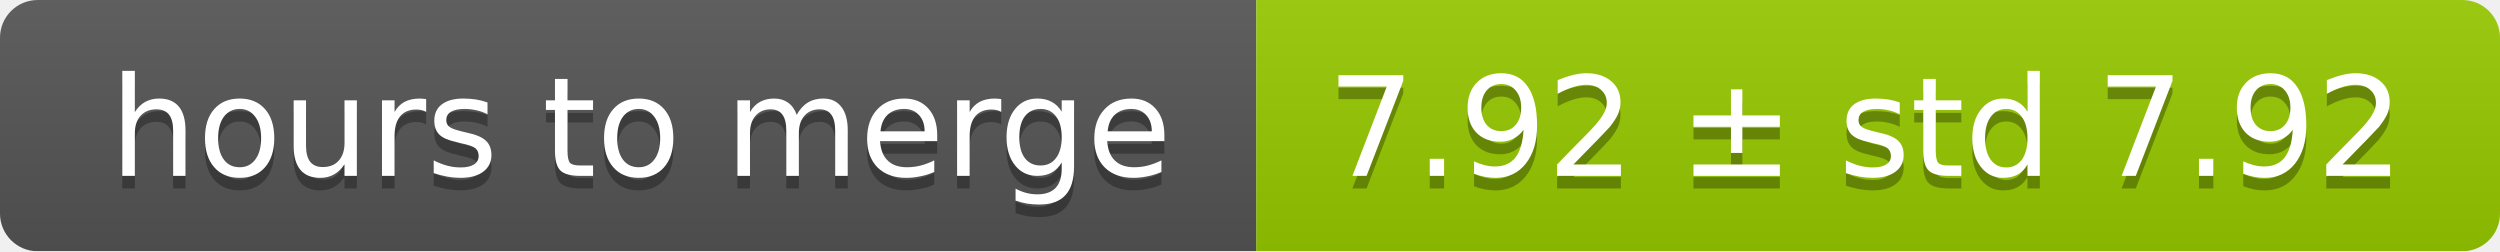
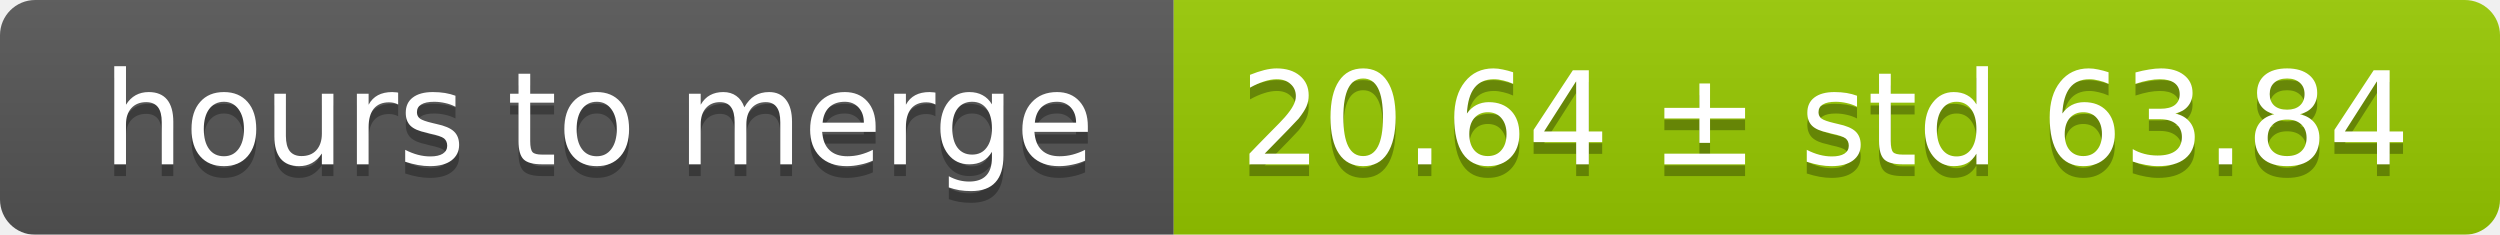
- <svg xmlns="http://www.w3.org/2000/svg" width="199" height="20">
+ <svg xmlns="http://www.w3.org/2000/svg" width="213" height="20">
  <linearGradient id="smooth" x2="0" y2="100%">
    <stop offset="0" stop-color="#bbb" stop-opacity=".1" />
    <stop offset="1" stop-opacity=".1" />
  </linearGradient>
  <mask id="round">
-     <rect width="199" height="20" rx="3" fill="#fff" />
+     <rect width="213" height="20" rx="3" fill="#fff" />
  </mask>
  <g mask="url(#round)">
    <rect width="100" height="20" fill="#555" />
-     <rect x="100" width="99" height="20" fill="#97ca00" />
-     <rect width="199" height="20" fill="url(#smooth)" />
+     <rect x="100" width="113" height="20" fill="#97ca00" />
+     <rect width="213" height="20" fill="url(#smooth)" />
  </g>
  <g fill="#fff" text-anchor="middle" font-family="DejaVu Sans,Verdana,Geneva,sans-serif" font-size="11">
    <text x="51" y="15" fill="#010101" fill-opacity=".3">hours to merge</text>
    <text x="51" y="14">hours to merge</text>
-     <text x="148.5" y="15" fill="#010101" fill-opacity=".3">7.92 ± std 7.92</text>
-     <text x="148.5" y="14">7.92 ± std 7.92</text>
+     <text x="155.5" y="15" fill="#010101" fill-opacity=".3">20.64 ± std 63.84</text>
+     <text x="155.5" y="14">20.64 ± std 63.84</text>
  </g>
</svg>
